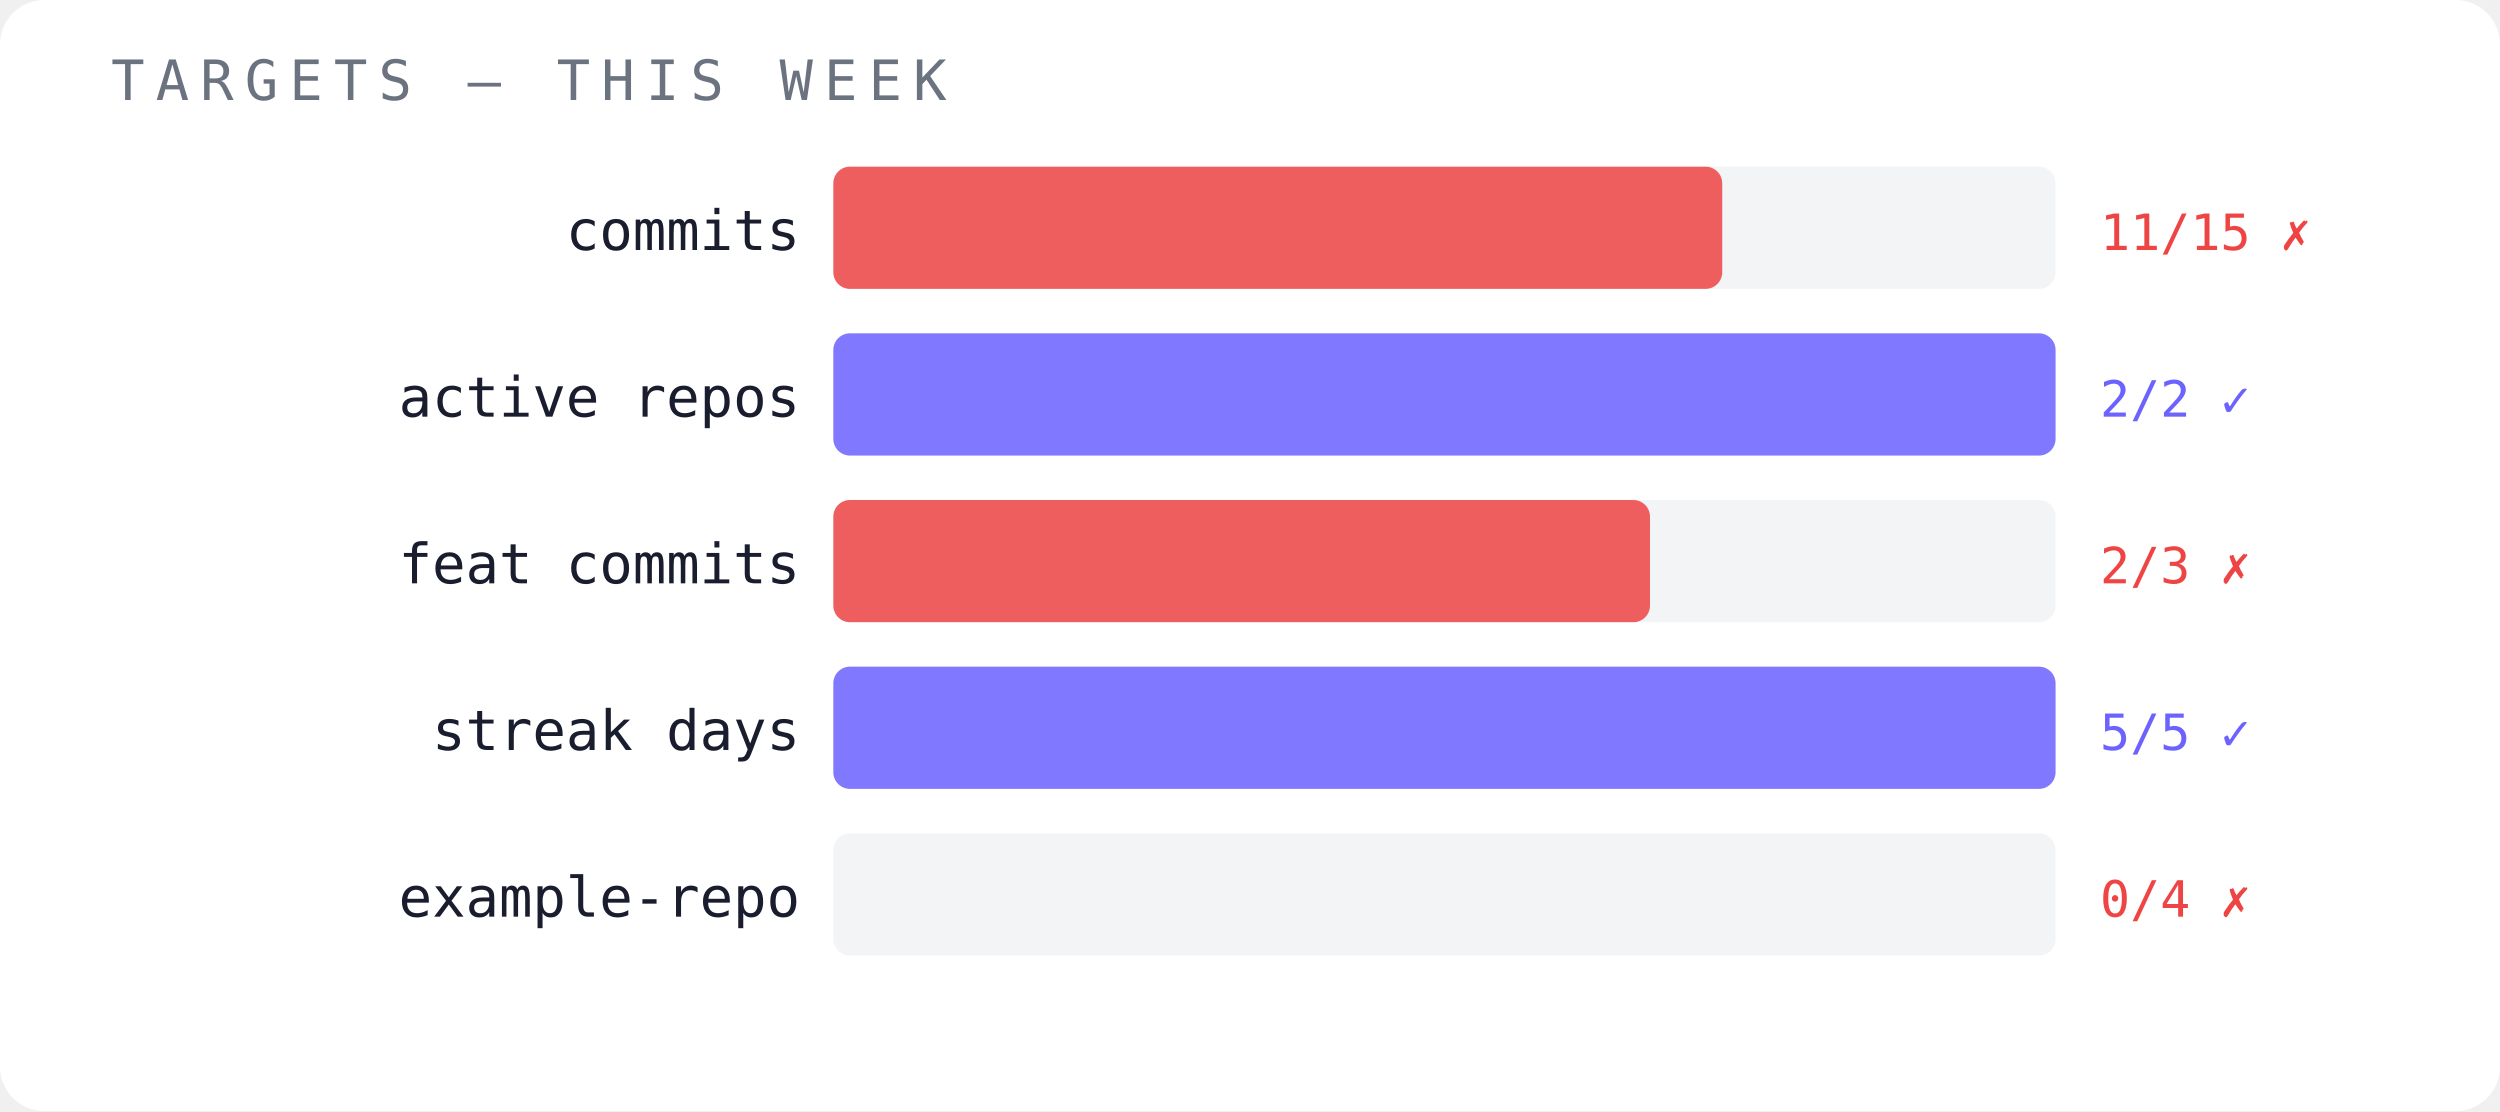
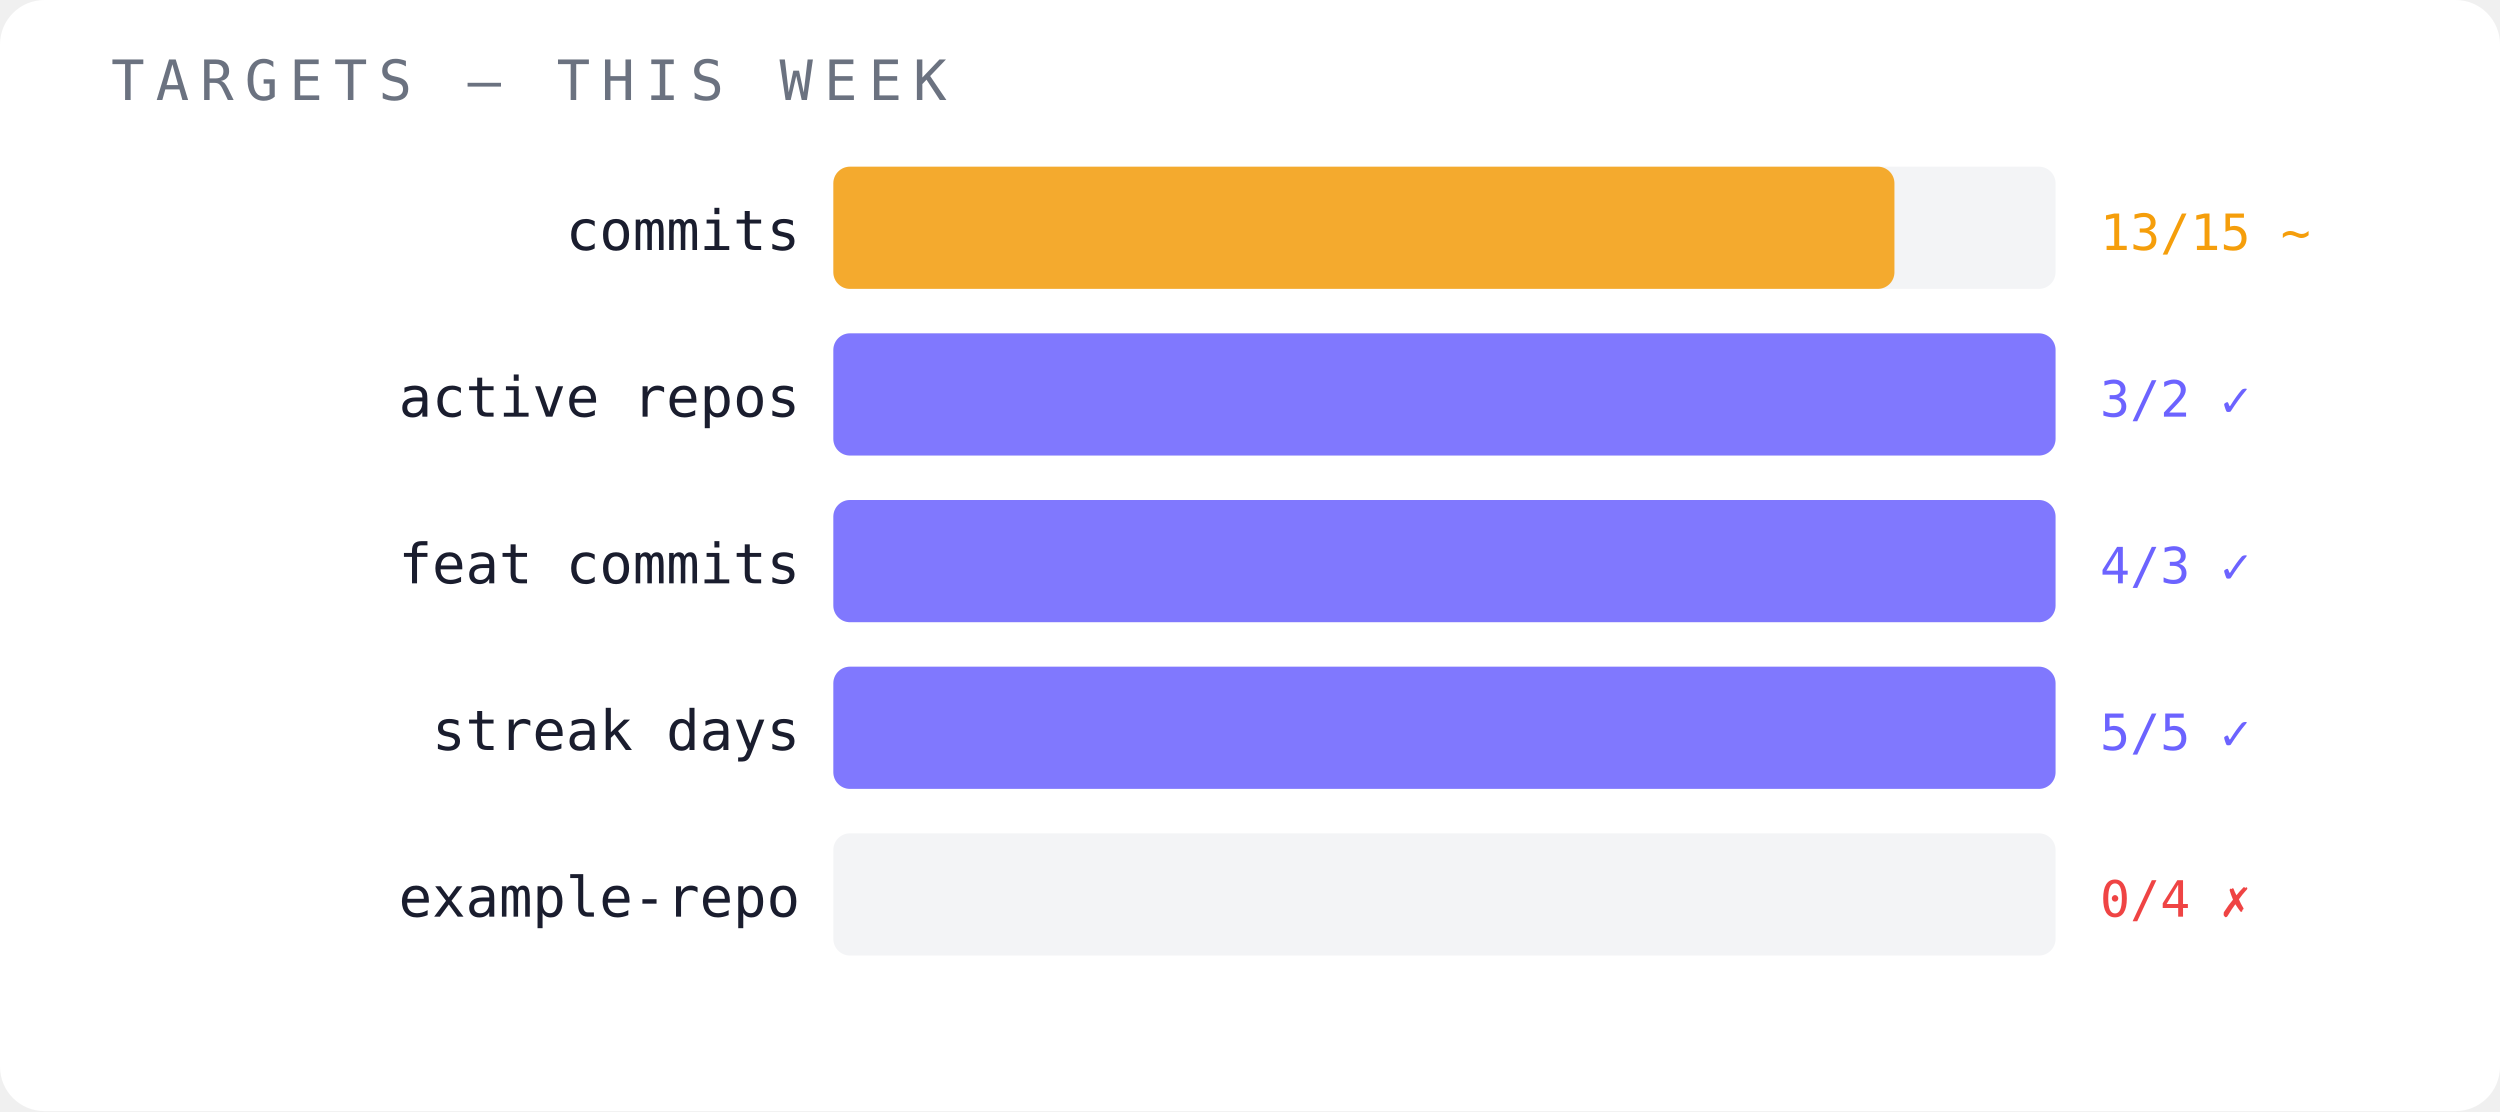
<svg xmlns="http://www.w3.org/2000/svg" width="450" height="200" viewBox="0 0 450 200">
  <rect width="450" height="200" fill="#ffffff" rx="8" />
  <text x="20" y="18" font-family="monospace" font-size="10" fill="#6b7280" letter-spacing="2">TARGETS — THIS WEEK</text>
  <text x="144" y="45" font-family="monospace" font-size="10" fill="#1a1d2e" text-anchor="end">commits</text>
  <rect x="150" y="30" width="220" height="22" fill="#f3f4f6" opacity="1" rx="3" />
-   <rect x="150" y="30" width="160" height="22" fill="#ef4444" opacity="0.85" rx="3" />
-   <text x="378" y="45" font-family="monospace" font-size="9" fill="#ef4444">11/15 ✗</text>
+   <rect x="150" y="30" width="191" height="22" fill="#f59e0b" opacity="0.85" rx="3" />
+   <text x="378" y="45" font-family="monospace" font-size="9" fill="#f59e0b">13/15 ~</text>
  <text x="144" y="75" font-family="monospace" font-size="10" fill="#1a1d2e" text-anchor="end">active repos</text>
  <rect x="150" y="60" width="220" height="22" fill="#f3f4f6" opacity="1" rx="3" />
  <rect x="150" y="60" width="220" height="22" fill="#6c63ff" opacity="0.85" rx="3" />
-   <text x="378" y="75" font-family="monospace" font-size="9" fill="#6c63ff">2/2 ✓</text>
+   <text x="378" y="75" font-family="monospace" font-size="9" fill="#6c63ff">3/2 ✓</text>
  <text x="144" y="105" font-family="monospace" font-size="10" fill="#1a1d2e" text-anchor="end">feat commits</text>
  <rect x="150" y="90" width="220" height="22" fill="#f3f4f6" opacity="1" rx="3" />
-   <rect x="150" y="90" width="147" height="22" fill="#ef4444" opacity="0.85" rx="3" />
-   <text x="378" y="105" font-family="monospace" font-size="9" fill="#ef4444">2/3 ✗</text>
+   <rect x="150" y="90" width="220" height="22" fill="#6c63ff" opacity="0.85" rx="3" />
+   <text x="378" y="105" font-family="monospace" font-size="9" fill="#6c63ff">4/3 ✓</text>
  <text x="144" y="135" font-family="monospace" font-size="10" fill="#1a1d2e" text-anchor="end">streak days</text>
  <rect x="150" y="120" width="220" height="22" fill="#f3f4f6" opacity="1" rx="3" />
  <rect x="150" y="120" width="220" height="22" fill="#6c63ff" opacity="0.85" rx="3" />
  <text x="378" y="135" font-family="monospace" font-size="9" fill="#6c63ff">5/5 ✓</text>
  <text x="144" y="165" font-family="monospace" font-size="10" fill="#1a1d2e" text-anchor="end">example-repo</text>
  <rect x="150" y="150" width="220" height="22" fill="#f3f4f6" opacity="1" rx="3" />
  <text x="378" y="165" font-family="monospace" font-size="9" fill="#ef4444">0/4 ✗</text>
</svg>
